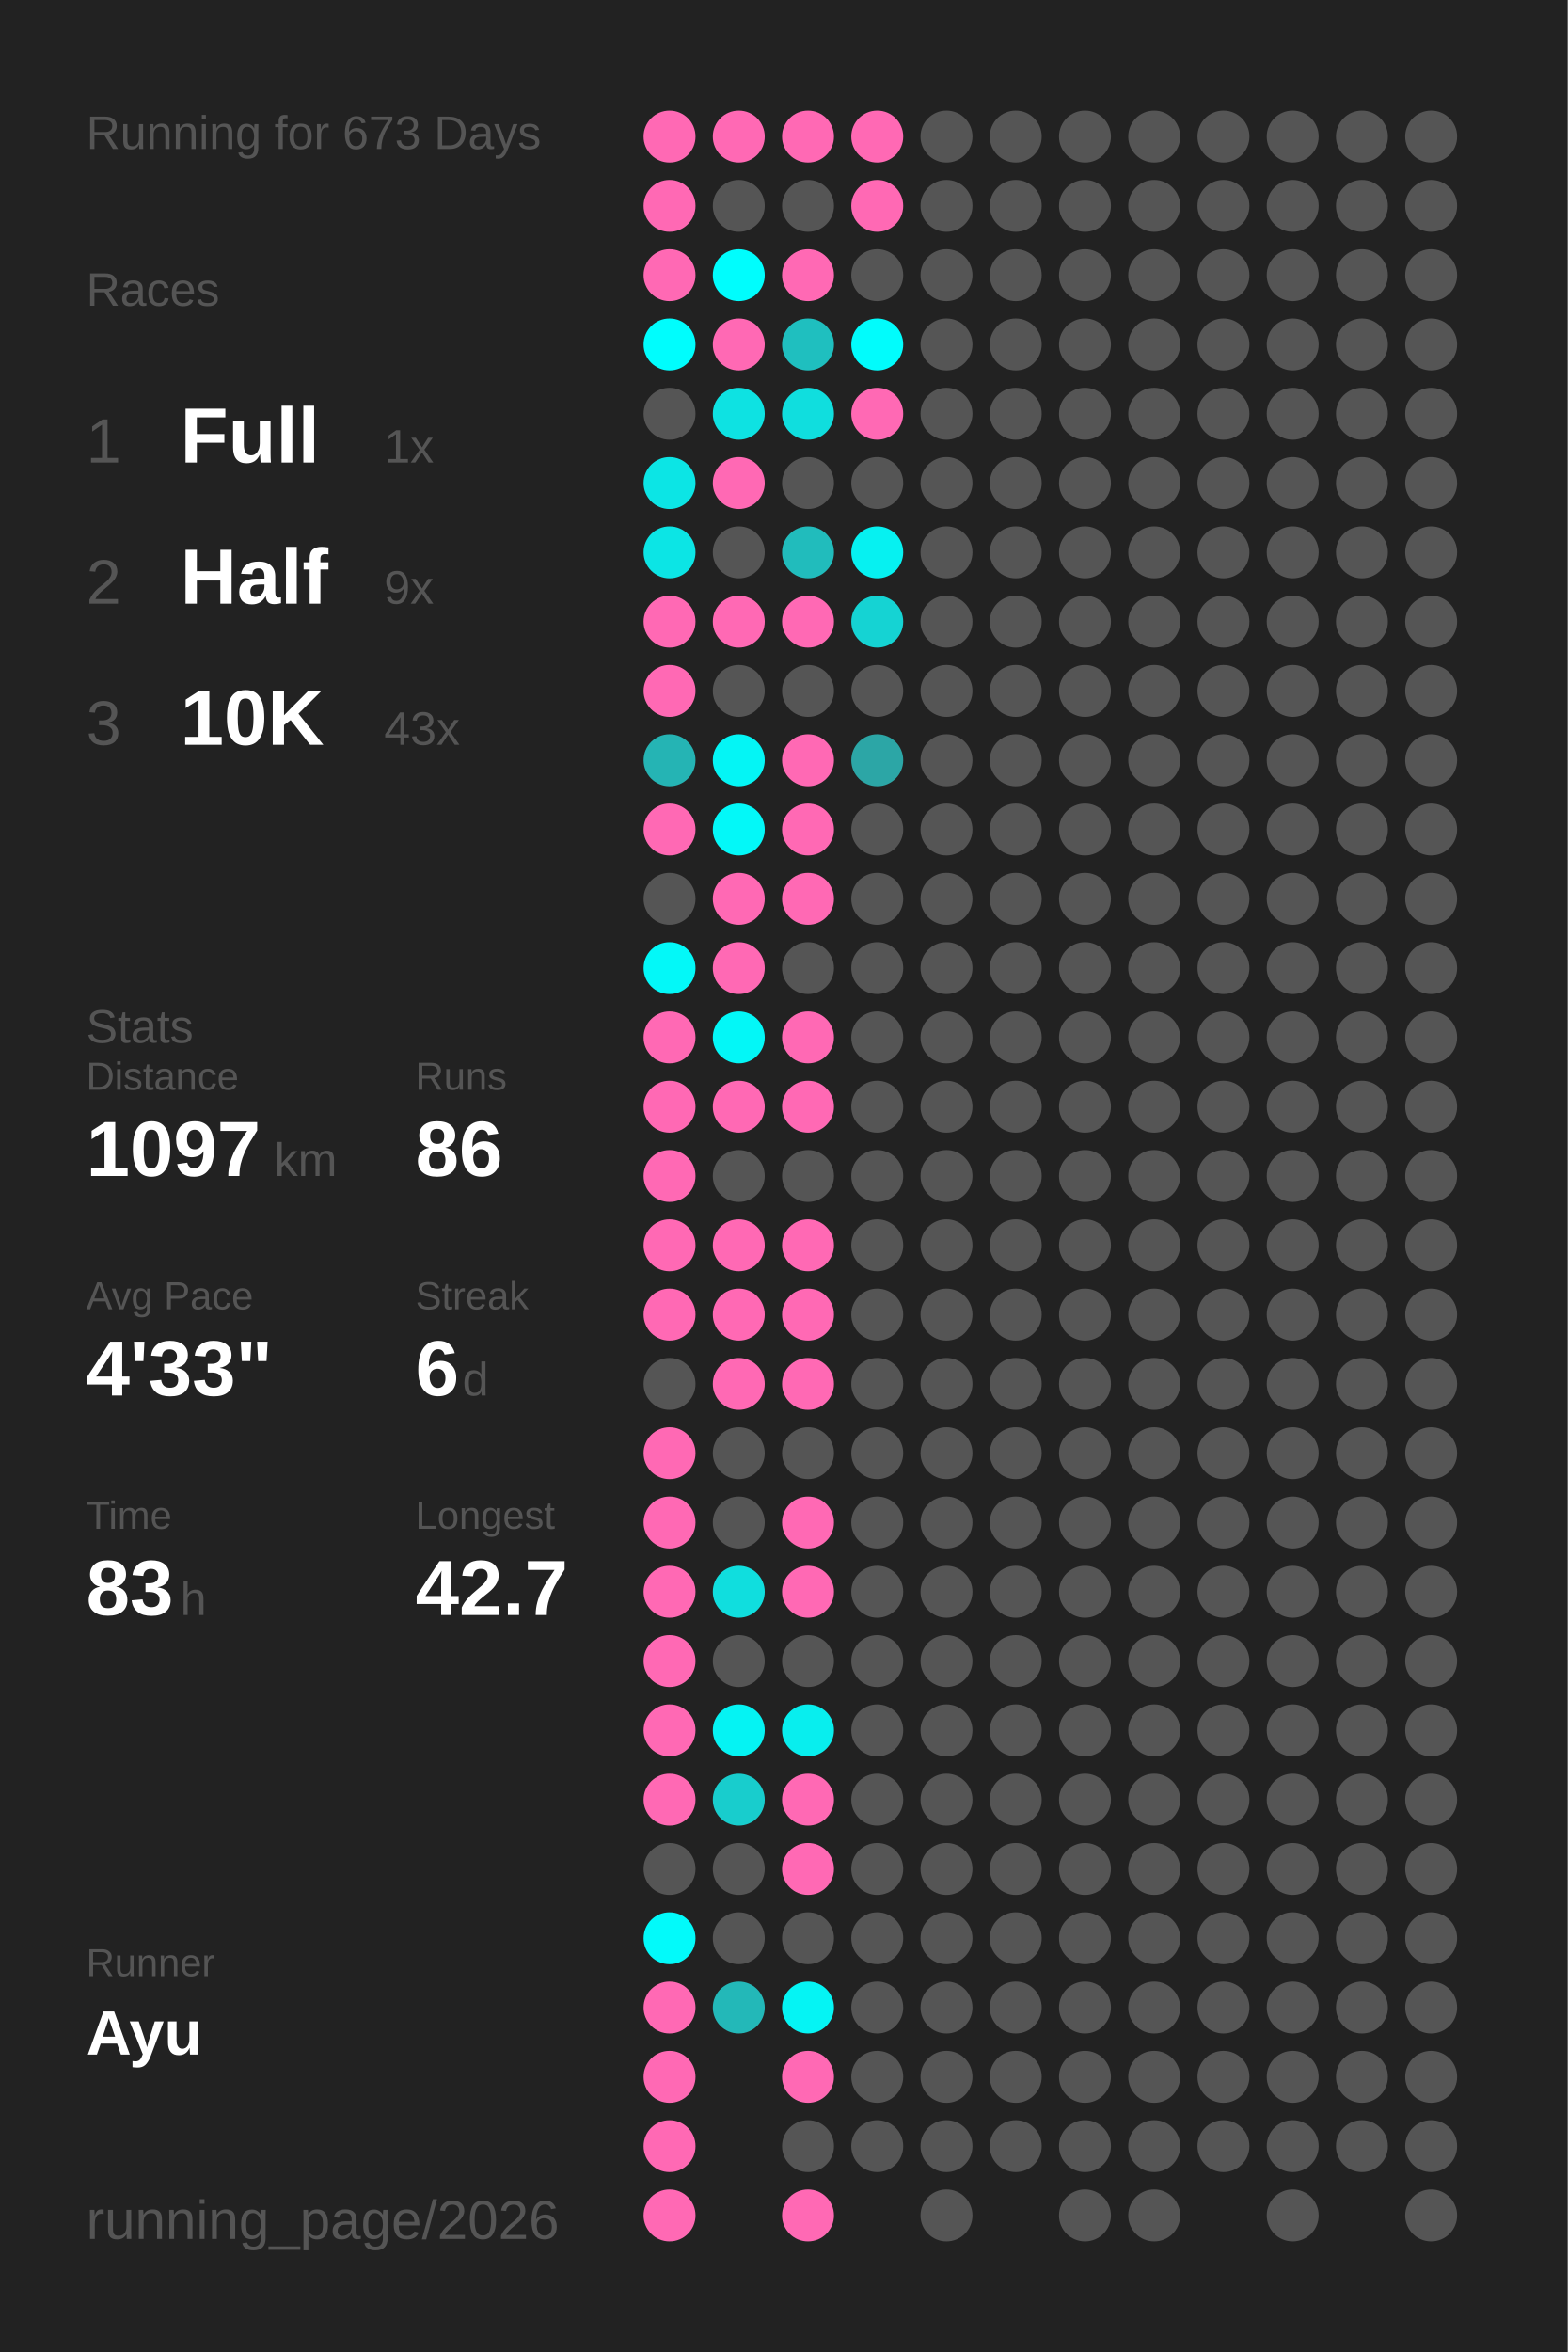
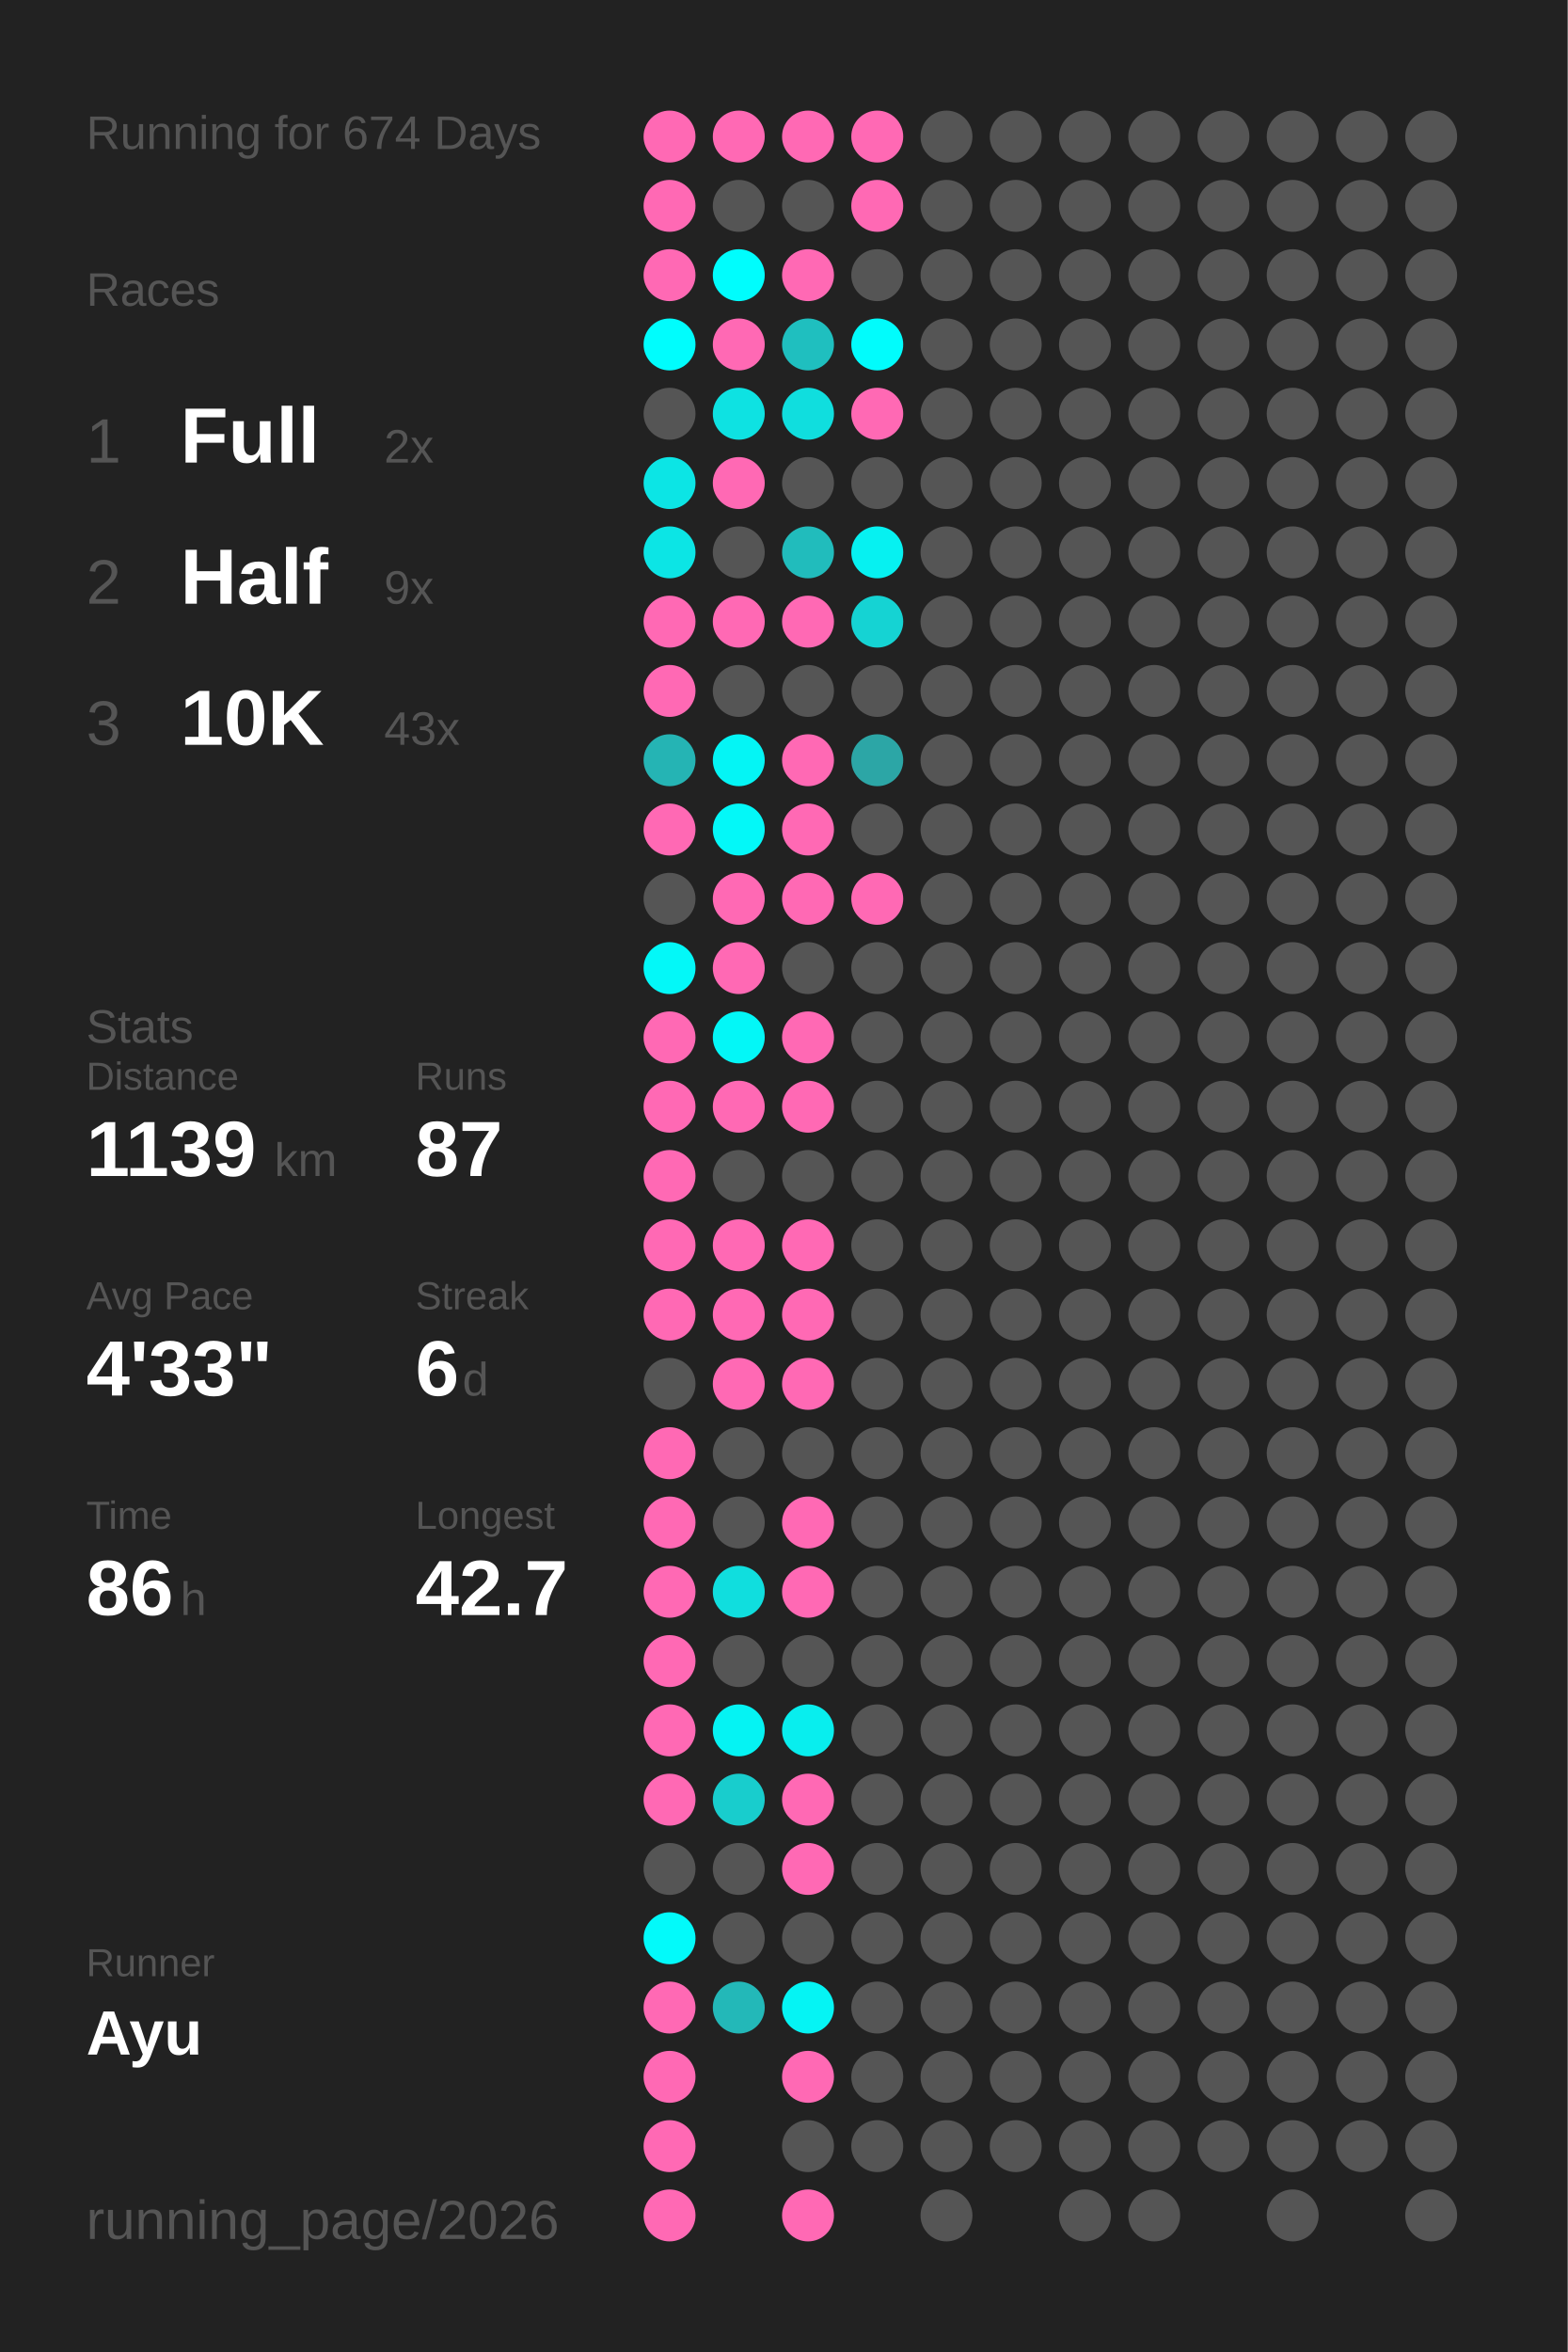
<svg xmlns="http://www.w3.org/2000/svg" baseProfile="full" height="300mm" version="1.1" viewBox="0,0,200,300" width="200mm">
  <defs />
  <rect fill="#222222" height="300" width="200" x="0" y="0" />
-   <text fill="#555555" style="font-size:6px; font-family:Arial;" x="11" y="19">Running for 673 Days</text>
+   <text fill="#555555" style="font-size:6px; font-family:Arial;" x="11" y="19">Running for 674 Days</text>
  <text fill="#555555" style="font-size:6px; font-family:Arial;" x="11" y="39">Races</text>
  <text fill="#555555" style="font-size:8px; font-family:Arial;" x="11" y="59">1</text>
  <text fill="#FFFFFF" style="font-size:10px; font-family:Arial; font-weight:bold;" x="23" y="59">Full</text>
-   <text fill="#555555" style="font-size:6px; font-family:Arial;" x="49" y="59">1x</text>
+   <text fill="#555555" style="font-size:6px; font-family:Arial;" x="49" y="59">2x</text>
  <text fill="#555555" style="font-size:8px; font-family:Arial;" x="11" y="77">2</text>
  <text fill="#FFFFFF" style="font-size:10px; font-family:Arial; font-weight:bold;" x="23" y="77">Half</text>
  <text fill="#555555" style="font-size:6px; font-family:Arial;" x="49" y="77">9x</text>
  <text fill="#555555" style="font-size:8px; font-family:Arial;" x="11" y="95">3</text>
  <text fill="#FFFFFF" style="font-size:10px; font-family:Arial; font-weight:bold;" x="23" y="95">10K</text>
  <text fill="#555555" style="font-size:6px; font-family:Arial;" x="49" y="95">43x</text>
  <text fill="#555555" style="font-size:6px; font-family:Arial;" x="11" y="133">Stats</text>
  <text fill="#555555" style="font-size:5px; font-family:Arial;" x="11" y="139">Distance</text>
-   <text fill="#FFFFFF" style="font-size:10px; font-family:Arial; font-weight:bold;" x="11" y="150">1097</text>
+   <text fill="#FFFFFF" style="font-size:10px; font-family:Arial; font-weight:bold;" x="11" y="150">1139</text>
  <text fill="#555555" style="font-size:6px; font-family:Arial;" x="35" y="150">km</text>
  <text fill="#555555" style="font-size:5px; font-family:Arial;" x="53" y="139">Runs</text>
-   <text fill="#FFFFFF" style="font-size:10px; font-family:Arial; font-weight:bold;" x="53" y="150">86</text>
+   <text fill="#FFFFFF" style="font-size:10px; font-family:Arial; font-weight:bold;" x="53" y="150">87</text>
  <text fill="#555555" style="font-size:5px; font-family:Arial;" x="11" y="167">Avg Pace</text>
  <text fill="#FFFFFF" style="font-size:10px; font-family:Arial; font-weight:bold;" x="11" y="178">4'33"</text>
  <text fill="#555555" style="font-size:5px; font-family:Arial;" x="53" y="167">Streak</text>
  <text fill="#FFFFFF" style="font-size:10px; font-family:Arial; font-weight:bold;" x="53" y="178">6</text>
  <text fill="#555555" style="font-size:6px; font-family:Arial;" x="59" y="178">d</text>
  <text fill="#555555" style="font-size:5px; font-family:Arial;" x="11" y="195">Time</text>
-   <text fill="#FFFFFF" style="font-size:10px; font-family:Arial; font-weight:bold;" x="11" y="206">83</text>
+   <text fill="#FFFFFF" style="font-size:10px; font-family:Arial; font-weight:bold;" x="11" y="206">86</text>
  <text fill="#555555" style="font-size:6px; font-family:Arial;" x="23" y="206">h</text>
  <text fill="#555555" style="font-size:5px; font-family:Arial;" x="53" y="195">Longest</text>
  <text fill="#FFFFFF" style="font-size:10px; font-family:Arial; font-weight:bold;" x="53" y="206">42.7</text>
  <text fill="#555555" style="font-size:5px; font-family:Arial;" x="11" y="252.065">Runner</text>
  <text fill="#FFFFFF" style="font-size:8px; font-family:Arial; font-weight:bold;" x="11" y="262.065">Ayu</text>
  <text fill="#555555" style="font-size:7px; font-family:Arial;" x="11" y="285.581">running_page/2026</text>
  <circle cx="85.417" cy="17.419" fill="#ff69b4" r="3.312" />
  <circle cx="85.417" cy="26.258" fill="#ff69b4" r="3.312" />
  <circle cx="85.417" cy="35.097" fill="#ff69b4" r="3.312" />
  <circle cx="85.417" cy="43.935" fill="#00fdfd" r="3.312" />
  <circle cx="85.417" cy="52.774" fill="#555555" r="3.312" />
  <circle cx="85.417" cy="61.613" fill="#0ce5e5" r="3.312" />
  <circle cx="85.417" cy="70.452" fill="#0ce5e5" r="3.312" />
  <circle cx="85.417" cy="79.29" fill="#ff69b4" r="3.312" />
  <circle cx="85.417" cy="88.129" fill="#ff69b4" r="3.312" />
  <circle cx="85.417" cy="96.968" fill="#25b4b4" r="3.312" />
  <circle cx="85.417" cy="105.806" fill="#ff69b4" r="3.312" />
  <circle cx="85.417" cy="114.645" fill="#555555" r="3.312" />
  <circle cx="85.417" cy="123.484" fill="#03f8f8" r="3.312" />
  <circle cx="85.417" cy="132.323" fill="#ff69b4" r="3.312" />
  <circle cx="85.417" cy="141.161" fill="#ff69b4" r="3.312" />
  <circle cx="85.417" cy="150" fill="#ff69b4" r="3.312" />
  <circle cx="85.417" cy="158.839" fill="#ff69b4" r="3.312" />
  <circle cx="85.417" cy="167.677" fill="#ff69b4" r="3.312" />
  <circle cx="85.417" cy="176.516" fill="#555555" r="3.312" />
  <circle cx="85.417" cy="185.355" fill="#ff69b4" r="3.312" />
  <circle cx="85.417" cy="194.194" fill="#ff69b4" r="3.312" />
  <circle cx="85.417" cy="203.032" fill="#ff69b4" r="3.312" />
  <circle cx="85.417" cy="211.871" fill="#ff69b4" r="3.312" />
  <circle cx="85.417" cy="220.71" fill="#ff69b4" r="3.312" />
  <circle cx="85.417" cy="229.548" fill="#ff69b4" r="3.312" />
  <circle cx="85.417" cy="238.387" fill="#555555" r="3.312" />
  <circle cx="85.417" cy="247.226" fill="#02fafa" r="3.312" />
  <circle cx="85.417" cy="256.065" fill="#ff69b4" r="3.312" />
  <circle cx="85.417" cy="264.903" fill="#ff69b4" r="3.312" />
  <circle cx="85.417" cy="273.742" fill="#ff69b4" r="3.312" />
  <circle cx="85.417" cy="282.581" fill="#ff69b4" r="3.312" />
  <circle cx="94.25" cy="17.419" fill="#ff69b4" r="3.312" />
  <circle cx="94.25" cy="26.258" fill="#555555" r="3.312" />
  <circle cx="94.25" cy="35.097" fill="#00fdfd" r="3.312" />
  <circle cx="94.25" cy="43.935" fill="#ff69b4" r="3.312" />
  <circle cx="94.25" cy="52.774" fill="#0ee2e2" r="3.312" />
  <circle cx="94.25" cy="61.613" fill="#ff69b4" r="3.312" />
  <circle cx="94.25" cy="70.452" fill="#555555" r="3.312" />
  <circle cx="94.25" cy="79.29" fill="#ff69b4" r="3.312" />
  <circle cx="94.25" cy="88.129" fill="#555555" r="3.312" />
  <circle cx="94.25" cy="96.968" fill="#04f5f5" r="3.312" />
  <circle cx="94.25" cy="105.806" fill="#03f8f8" r="3.312" />
  <circle cx="94.25" cy="114.645" fill="#ff69b4" r="3.312" />
  <circle cx="94.25" cy="123.484" fill="#ff69b4" r="3.312" />
  <circle cx="94.25" cy="132.323" fill="#03f7f7" r="3.312" />
  <circle cx="94.25" cy="141.161" fill="#ff69b4" r="3.312" />
  <circle cx="94.25" cy="150" fill="#555555" r="3.312" />
  <circle cx="94.25" cy="158.839" fill="#ff69b4" r="3.312" />
  <circle cx="94.25" cy="167.677" fill="#ff69b4" r="3.312" />
  <circle cx="94.25" cy="176.516" fill="#ff69b4" r="3.312" />
  <circle cx="94.25" cy="185.355" fill="#555555" r="3.312" />
  <circle cx="94.25" cy="194.194" fill="#555555" r="3.312" />
  <circle cx="94.25" cy="203.032" fill="#10dede" r="3.312" />
  <circle cx="94.25" cy="211.871" fill="#555555" r="3.312" />
  <circle cx="94.25" cy="220.71" fill="#05f3f3" r="3.312" />
  <circle cx="94.25" cy="229.548" fill="#18cdcd" r="3.312" />
  <circle cx="94.25" cy="238.387" fill="#555555" r="3.312" />
  <circle cx="94.25" cy="247.226" fill="#555555" r="3.312" />
  <circle cx="94.25" cy="256.065" fill="#23b8b8" r="3.312" />
  <circle cx="103.083" cy="17.419" fill="#ff69b4" r="3.312" />
  <circle cx="103.083" cy="26.258" fill="#555555" r="3.312" />
  <circle cx="103.083" cy="35.097" fill="#ff69b4" r="3.312" />
  <circle cx="103.083" cy="43.935" fill="#1fbfbf" r="3.312" />
  <circle cx="103.083" cy="52.774" fill="#10dede" r="3.312" />
  <circle cx="103.083" cy="61.613" fill="#555555" r="3.312" />
  <circle cx="103.083" cy="70.452" fill="#21bcbc" r="3.312" />
  <circle cx="103.083" cy="79.29" fill="#ff69b4" r="3.312" />
  <circle cx="103.083" cy="88.129" fill="#555555" r="3.312" />
  <circle cx="103.083" cy="96.968" fill="#ff69b4" r="3.312" />
  <circle cx="103.083" cy="105.806" fill="#ff69b4" r="3.312" />
  <circle cx="103.083" cy="114.645" fill="#ff69b4" r="3.312" />
  <circle cx="103.083" cy="123.484" fill="#555555" r="3.312" />
  <circle cx="103.083" cy="132.323" fill="#ff69b4" r="3.312" />
  <circle cx="103.083" cy="141.161" fill="#ff69b4" r="3.312" />
  <circle cx="103.083" cy="150" fill="#555555" r="3.312" />
  <circle cx="103.083" cy="158.839" fill="#ff69b4" r="3.312" />
  <circle cx="103.083" cy="167.677" fill="#ff69b4" r="3.312" />
  <circle cx="103.083" cy="176.516" fill="#ff69b4" r="3.312" />
  <circle cx="103.083" cy="185.355" fill="#555555" r="3.312" />
  <circle cx="103.083" cy="194.194" fill="#ff69b4" r="3.312" />
  <circle cx="103.083" cy="203.032" fill="#ff69b4" r="3.312" />
  <circle cx="103.083" cy="211.871" fill="#555555" r="3.312" />
  <circle cx="103.083" cy="220.71" fill="#08eeee" r="3.312" />
  <circle cx="103.083" cy="229.548" fill="#ff69b4" r="3.312" />
  <circle cx="103.083" cy="238.387" fill="#ff69b4" r="3.312" />
  <circle cx="103.083" cy="247.226" fill="#555555" r="3.312" />
  <circle cx="103.083" cy="256.065" fill="#05f4f4" r="3.312" />
  <circle cx="103.083" cy="264.903" fill="#ff69b4" r="3.312" />
  <circle cx="103.083" cy="273.742" fill="#555555" r="3.312" />
  <circle cx="103.083" cy="282.581" fill="#ff69b4" r="3.312" />
  <circle cx="111.917" cy="17.419" fill="#ff69b4" r="3.312" />
  <circle cx="111.917" cy="26.258" fill="#ff69b4" r="3.312" />
  <circle cx="111.917" cy="35.097" fill="#555555" r="3.312" />
  <circle cx="111.917" cy="43.935" fill="#01fcfc" r="3.312" />
  <circle cx="111.917" cy="52.774" fill="#ff69b4" r="3.312" />
  <circle cx="111.917" cy="61.613" fill="#555555" r="3.312" />
  <circle cx="111.917" cy="70.452" fill="#06f1f1" r="3.312" />
  <circle cx="111.917" cy="79.29" fill="#15d3d3" r="3.312" />
  <circle cx="111.917" cy="88.129" fill="#555555" r="3.312" />
  <circle cx="111.917" cy="96.968" fill="#2ca6a6" r="3.312" />
  <circle cx="111.917" cy="105.806" fill="#555555" r="3.312" />
-   <circle cx="111.917" cy="114.645" fill="#555555" r="3.312" />
+   <circle cx="111.917" cy="114.645" fill="#ff69b4" r="3.312" />
  <circle cx="111.917" cy="123.484" fill="#555555" r="3.312" />
  <circle cx="111.917" cy="132.323" fill="#555555" r="3.312" />
  <circle cx="111.917" cy="141.161" fill="#555555" r="3.312" />
  <circle cx="111.917" cy="150" fill="#555555" r="3.312" />
  <circle cx="111.917" cy="158.839" fill="#555555" r="3.312" />
  <circle cx="111.917" cy="167.677" fill="#555555" r="3.312" />
  <circle cx="111.917" cy="176.516" fill="#555555" r="3.312" />
  <circle cx="111.917" cy="185.355" fill="#555555" r="3.312" />
  <circle cx="111.917" cy="194.194" fill="#555555" r="3.312" />
  <circle cx="111.917" cy="203.032" fill="#555555" r="3.312" />
  <circle cx="111.917" cy="211.871" fill="#555555" r="3.312" />
  <circle cx="111.917" cy="220.71" fill="#555555" r="3.312" />
  <circle cx="111.917" cy="229.548" fill="#555555" r="3.312" />
  <circle cx="111.917" cy="238.387" fill="#555555" r="3.312" />
  <circle cx="111.917" cy="247.226" fill="#555555" r="3.312" />
  <circle cx="111.917" cy="256.065" fill="#555555" r="3.312" />
  <circle cx="111.917" cy="264.903" fill="#555555" r="3.312" />
  <circle cx="111.917" cy="273.742" fill="#555555" r="3.312" />
  <circle cx="120.75" cy="17.419" fill="#555555" r="3.312" />
  <circle cx="120.75" cy="26.258" fill="#555555" r="3.312" />
  <circle cx="120.75" cy="35.097" fill="#555555" r="3.312" />
  <circle cx="120.75" cy="43.935" fill="#555555" r="3.312" />
  <circle cx="120.75" cy="52.774" fill="#555555" r="3.312" />
  <circle cx="120.75" cy="61.613" fill="#555555" r="3.312" />
  <circle cx="120.75" cy="70.452" fill="#555555" r="3.312" />
  <circle cx="120.75" cy="79.29" fill="#555555" r="3.312" />
  <circle cx="120.75" cy="88.129" fill="#555555" r="3.312" />
  <circle cx="120.75" cy="96.968" fill="#555555" r="3.312" />
  <circle cx="120.75" cy="105.806" fill="#555555" r="3.312" />
  <circle cx="120.75" cy="114.645" fill="#555555" r="3.312" />
  <circle cx="120.75" cy="123.484" fill="#555555" r="3.312" />
  <circle cx="120.75" cy="132.323" fill="#555555" r="3.312" />
  <circle cx="120.75" cy="141.161" fill="#555555" r="3.312" />
  <circle cx="120.75" cy="150" fill="#555555" r="3.312" />
  <circle cx="120.75" cy="158.839" fill="#555555" r="3.312" />
  <circle cx="120.75" cy="167.677" fill="#555555" r="3.312" />
  <circle cx="120.75" cy="176.516" fill="#555555" r="3.312" />
  <circle cx="120.75" cy="185.355" fill="#555555" r="3.312" />
  <circle cx="120.75" cy="194.194" fill="#555555" r="3.312" />
  <circle cx="120.75" cy="203.032" fill="#555555" r="3.312" />
  <circle cx="120.75" cy="211.871" fill="#555555" r="3.312" />
  <circle cx="120.75" cy="220.71" fill="#555555" r="3.312" />
  <circle cx="120.75" cy="229.548" fill="#555555" r="3.312" />
  <circle cx="120.75" cy="238.387" fill="#555555" r="3.312" />
  <circle cx="120.75" cy="247.226" fill="#555555" r="3.312" />
  <circle cx="120.75" cy="256.065" fill="#555555" r="3.312" />
  <circle cx="120.75" cy="264.903" fill="#555555" r="3.312" />
  <circle cx="120.75" cy="273.742" fill="#555555" r="3.312" />
  <circle cx="120.75" cy="282.581" fill="#555555" r="3.312" />
  <circle cx="129.583" cy="17.419" fill="#555555" r="3.312" />
  <circle cx="129.583" cy="26.258" fill="#555555" r="3.312" />
  <circle cx="129.583" cy="35.097" fill="#555555" r="3.312" />
  <circle cx="129.583" cy="43.935" fill="#555555" r="3.312" />
  <circle cx="129.583" cy="52.774" fill="#555555" r="3.312" />
  <circle cx="129.583" cy="61.613" fill="#555555" r="3.312" />
  <circle cx="129.583" cy="70.452" fill="#555555" r="3.312" />
  <circle cx="129.583" cy="79.29" fill="#555555" r="3.312" />
  <circle cx="129.583" cy="88.129" fill="#555555" r="3.312" />
  <circle cx="129.583" cy="96.968" fill="#555555" r="3.312" />
  <circle cx="129.583" cy="105.806" fill="#555555" r="3.312" />
  <circle cx="129.583" cy="114.645" fill="#555555" r="3.312" />
  <circle cx="129.583" cy="123.484" fill="#555555" r="3.312" />
  <circle cx="129.583" cy="132.323" fill="#555555" r="3.312" />
  <circle cx="129.583" cy="141.161" fill="#555555" r="3.312" />
  <circle cx="129.583" cy="150" fill="#555555" r="3.312" />
  <circle cx="129.583" cy="158.839" fill="#555555" r="3.312" />
  <circle cx="129.583" cy="167.677" fill="#555555" r="3.312" />
  <circle cx="129.583" cy="176.516" fill="#555555" r="3.312" />
  <circle cx="129.583" cy="185.355" fill="#555555" r="3.312" />
  <circle cx="129.583" cy="194.194" fill="#555555" r="3.312" />
  <circle cx="129.583" cy="203.032" fill="#555555" r="3.312" />
  <circle cx="129.583" cy="211.871" fill="#555555" r="3.312" />
  <circle cx="129.583" cy="220.71" fill="#555555" r="3.312" />
  <circle cx="129.583" cy="229.548" fill="#555555" r="3.312" />
  <circle cx="129.583" cy="238.387" fill="#555555" r="3.312" />
  <circle cx="129.583" cy="247.226" fill="#555555" r="3.312" />
  <circle cx="129.583" cy="256.065" fill="#555555" r="3.312" />
  <circle cx="129.583" cy="264.903" fill="#555555" r="3.312" />
  <circle cx="129.583" cy="273.742" fill="#555555" r="3.312" />
  <circle cx="138.417" cy="17.419" fill="#555555" r="3.312" />
  <circle cx="138.417" cy="26.258" fill="#555555" r="3.312" />
  <circle cx="138.417" cy="35.097" fill="#555555" r="3.312" />
  <circle cx="138.417" cy="43.935" fill="#555555" r="3.312" />
  <circle cx="138.417" cy="52.774" fill="#555555" r="3.312" />
  <circle cx="138.417" cy="61.613" fill="#555555" r="3.312" />
  <circle cx="138.417" cy="70.452" fill="#555555" r="3.312" />
  <circle cx="138.417" cy="79.29" fill="#555555" r="3.312" />
  <circle cx="138.417" cy="88.129" fill="#555555" r="3.312" />
  <circle cx="138.417" cy="96.968" fill="#555555" r="3.312" />
  <circle cx="138.417" cy="105.806" fill="#555555" r="3.312" />
  <circle cx="138.417" cy="114.645" fill="#555555" r="3.312" />
  <circle cx="138.417" cy="123.484" fill="#555555" r="3.312" />
  <circle cx="138.417" cy="132.323" fill="#555555" r="3.312" />
  <circle cx="138.417" cy="141.161" fill="#555555" r="3.312" />
  <circle cx="138.417" cy="150" fill="#555555" r="3.312" />
  <circle cx="138.417" cy="158.839" fill="#555555" r="3.312" />
  <circle cx="138.417" cy="167.677" fill="#555555" r="3.312" />
  <circle cx="138.417" cy="176.516" fill="#555555" r="3.312" />
  <circle cx="138.417" cy="185.355" fill="#555555" r="3.312" />
  <circle cx="138.417" cy="194.194" fill="#555555" r="3.312" />
  <circle cx="138.417" cy="203.032" fill="#555555" r="3.312" />
  <circle cx="138.417" cy="211.871" fill="#555555" r="3.312" />
  <circle cx="138.417" cy="220.71" fill="#555555" r="3.312" />
  <circle cx="138.417" cy="229.548" fill="#555555" r="3.312" />
  <circle cx="138.417" cy="238.387" fill="#555555" r="3.312" />
  <circle cx="138.417" cy="247.226" fill="#555555" r="3.312" />
  <circle cx="138.417" cy="256.065" fill="#555555" r="3.312" />
  <circle cx="138.417" cy="264.903" fill="#555555" r="3.312" />
  <circle cx="138.417" cy="273.742" fill="#555555" r="3.312" />
  <circle cx="138.417" cy="282.581" fill="#555555" r="3.312" />
  <circle cx="147.25" cy="17.419" fill="#555555" r="3.312" />
  <circle cx="147.25" cy="26.258" fill="#555555" r="3.312" />
  <circle cx="147.25" cy="35.097" fill="#555555" r="3.312" />
  <circle cx="147.25" cy="43.935" fill="#555555" r="3.312" />
  <circle cx="147.25" cy="52.774" fill="#555555" r="3.312" />
  <circle cx="147.25" cy="61.613" fill="#555555" r="3.312" />
  <circle cx="147.25" cy="70.452" fill="#555555" r="3.312" />
  <circle cx="147.25" cy="79.29" fill="#555555" r="3.312" />
  <circle cx="147.25" cy="88.129" fill="#555555" r="3.312" />
  <circle cx="147.25" cy="96.968" fill="#555555" r="3.312" />
  <circle cx="147.25" cy="105.806" fill="#555555" r="3.312" />
  <circle cx="147.25" cy="114.645" fill="#555555" r="3.312" />
  <circle cx="147.25" cy="123.484" fill="#555555" r="3.312" />
  <circle cx="147.25" cy="132.323" fill="#555555" r="3.312" />
  <circle cx="147.25" cy="141.161" fill="#555555" r="3.312" />
  <circle cx="147.25" cy="150" fill="#555555" r="3.312" />
  <circle cx="147.25" cy="158.839" fill="#555555" r="3.312" />
  <circle cx="147.25" cy="167.677" fill="#555555" r="3.312" />
  <circle cx="147.25" cy="176.516" fill="#555555" r="3.312" />
  <circle cx="147.25" cy="185.355" fill="#555555" r="3.312" />
  <circle cx="147.25" cy="194.194" fill="#555555" r="3.312" />
  <circle cx="147.25" cy="203.032" fill="#555555" r="3.312" />
  <circle cx="147.25" cy="211.871" fill="#555555" r="3.312" />
  <circle cx="147.25" cy="220.71" fill="#555555" r="3.312" />
  <circle cx="147.25" cy="229.548" fill="#555555" r="3.312" />
  <circle cx="147.25" cy="238.387" fill="#555555" r="3.312" />
  <circle cx="147.25" cy="247.226" fill="#555555" r="3.312" />
  <circle cx="147.25" cy="256.065" fill="#555555" r="3.312" />
  <circle cx="147.25" cy="264.903" fill="#555555" r="3.312" />
  <circle cx="147.25" cy="273.742" fill="#555555" r="3.312" />
  <circle cx="147.25" cy="282.581" fill="#555555" r="3.312" />
  <circle cx="156.083" cy="17.419" fill="#555555" r="3.312" />
  <circle cx="156.083" cy="26.258" fill="#555555" r="3.312" />
  <circle cx="156.083" cy="35.097" fill="#555555" r="3.312" />
  <circle cx="156.083" cy="43.935" fill="#555555" r="3.312" />
  <circle cx="156.083" cy="52.774" fill="#555555" r="3.312" />
  <circle cx="156.083" cy="61.613" fill="#555555" r="3.312" />
  <circle cx="156.083" cy="70.452" fill="#555555" r="3.312" />
  <circle cx="156.083" cy="79.29" fill="#555555" r="3.312" />
  <circle cx="156.083" cy="88.129" fill="#555555" r="3.312" />
  <circle cx="156.083" cy="96.968" fill="#555555" r="3.312" />
  <circle cx="156.083" cy="105.806" fill="#555555" r="3.312" />
  <circle cx="156.083" cy="114.645" fill="#555555" r="3.312" />
  <circle cx="156.083" cy="123.484" fill="#555555" r="3.312" />
  <circle cx="156.083" cy="132.323" fill="#555555" r="3.312" />
  <circle cx="156.083" cy="141.161" fill="#555555" r="3.312" />
  <circle cx="156.083" cy="150" fill="#555555" r="3.312" />
  <circle cx="156.083" cy="158.839" fill="#555555" r="3.312" />
  <circle cx="156.083" cy="167.677" fill="#555555" r="3.312" />
  <circle cx="156.083" cy="176.516" fill="#555555" r="3.312" />
  <circle cx="156.083" cy="185.355" fill="#555555" r="3.312" />
  <circle cx="156.083" cy="194.194" fill="#555555" r="3.312" />
  <circle cx="156.083" cy="203.032" fill="#555555" r="3.312" />
  <circle cx="156.083" cy="211.871" fill="#555555" r="3.312" />
  <circle cx="156.083" cy="220.71" fill="#555555" r="3.312" />
  <circle cx="156.083" cy="229.548" fill="#555555" r="3.312" />
  <circle cx="156.083" cy="238.387" fill="#555555" r="3.312" />
  <circle cx="156.083" cy="247.226" fill="#555555" r="3.312" />
  <circle cx="156.083" cy="256.065" fill="#555555" r="3.312" />
  <circle cx="156.083" cy="264.903" fill="#555555" r="3.312" />
  <circle cx="156.083" cy="273.742" fill="#555555" r="3.312" />
  <circle cx="164.917" cy="17.419" fill="#555555" r="3.312" />
  <circle cx="164.917" cy="26.258" fill="#555555" r="3.312" />
  <circle cx="164.917" cy="35.097" fill="#555555" r="3.312" />
  <circle cx="164.917" cy="43.935" fill="#555555" r="3.312" />
  <circle cx="164.917" cy="52.774" fill="#555555" r="3.312" />
  <circle cx="164.917" cy="61.613" fill="#555555" r="3.312" />
  <circle cx="164.917" cy="70.452" fill="#555555" r="3.312" />
  <circle cx="164.917" cy="79.29" fill="#555555" r="3.312" />
  <circle cx="164.917" cy="88.129" fill="#555555" r="3.312" />
  <circle cx="164.917" cy="96.968" fill="#555555" r="3.312" />
  <circle cx="164.917" cy="105.806" fill="#555555" r="3.312" />
  <circle cx="164.917" cy="114.645" fill="#555555" r="3.312" />
  <circle cx="164.917" cy="123.484" fill="#555555" r="3.312" />
  <circle cx="164.917" cy="132.323" fill="#555555" r="3.312" />
  <circle cx="164.917" cy="141.161" fill="#555555" r="3.312" />
  <circle cx="164.917" cy="150" fill="#555555" r="3.312" />
  <circle cx="164.917" cy="158.839" fill="#555555" r="3.312" />
  <circle cx="164.917" cy="167.677" fill="#555555" r="3.312" />
  <circle cx="164.917" cy="176.516" fill="#555555" r="3.312" />
  <circle cx="164.917" cy="185.355" fill="#555555" r="3.312" />
  <circle cx="164.917" cy="194.194" fill="#555555" r="3.312" />
  <circle cx="164.917" cy="203.032" fill="#555555" r="3.312" />
  <circle cx="164.917" cy="211.871" fill="#555555" r="3.312" />
  <circle cx="164.917" cy="220.71" fill="#555555" r="3.312" />
  <circle cx="164.917" cy="229.548" fill="#555555" r="3.312" />
  <circle cx="164.917" cy="238.387" fill="#555555" r="3.312" />
  <circle cx="164.917" cy="247.226" fill="#555555" r="3.312" />
  <circle cx="164.917" cy="256.065" fill="#555555" r="3.312" />
  <circle cx="164.917" cy="264.903" fill="#555555" r="3.312" />
  <circle cx="164.917" cy="273.742" fill="#555555" r="3.312" />
  <circle cx="164.917" cy="282.581" fill="#555555" r="3.312" />
  <circle cx="173.75" cy="17.419" fill="#555555" r="3.312" />
  <circle cx="173.75" cy="26.258" fill="#555555" r="3.312" />
  <circle cx="173.75" cy="35.097" fill="#555555" r="3.312" />
  <circle cx="173.75" cy="43.935" fill="#555555" r="3.312" />
  <circle cx="173.75" cy="52.774" fill="#555555" r="3.312" />
  <circle cx="173.75" cy="61.613" fill="#555555" r="3.312" />
  <circle cx="173.75" cy="70.452" fill="#555555" r="3.312" />
  <circle cx="173.75" cy="79.29" fill="#555555" r="3.312" />
  <circle cx="173.75" cy="88.129" fill="#555555" r="3.312" />
  <circle cx="173.75" cy="96.968" fill="#555555" r="3.312" />
  <circle cx="173.75" cy="105.806" fill="#555555" r="3.312" />
  <circle cx="173.75" cy="114.645" fill="#555555" r="3.312" />
  <circle cx="173.75" cy="123.484" fill="#555555" r="3.312" />
  <circle cx="173.75" cy="132.323" fill="#555555" r="3.312" />
  <circle cx="173.75" cy="141.161" fill="#555555" r="3.312" />
  <circle cx="173.75" cy="150" fill="#555555" r="3.312" />
  <circle cx="173.75" cy="158.839" fill="#555555" r="3.312" />
  <circle cx="173.75" cy="167.677" fill="#555555" r="3.312" />
  <circle cx="173.75" cy="176.516" fill="#555555" r="3.312" />
  <circle cx="173.75" cy="185.355" fill="#555555" r="3.312" />
  <circle cx="173.75" cy="194.194" fill="#555555" r="3.312" />
  <circle cx="173.75" cy="203.032" fill="#555555" r="3.312" />
  <circle cx="173.75" cy="211.871" fill="#555555" r="3.312" />
  <circle cx="173.75" cy="220.71" fill="#555555" r="3.312" />
  <circle cx="173.75" cy="229.548" fill="#555555" r="3.312" />
  <circle cx="173.75" cy="238.387" fill="#555555" r="3.312" />
  <circle cx="173.75" cy="247.226" fill="#555555" r="3.312" />
  <circle cx="173.75" cy="256.065" fill="#555555" r="3.312" />
  <circle cx="173.75" cy="264.903" fill="#555555" r="3.312" />
  <circle cx="173.75" cy="273.742" fill="#555555" r="3.312" />
  <circle cx="182.583" cy="17.419" fill="#555555" r="3.312" />
  <circle cx="182.583" cy="26.258" fill="#555555" r="3.312" />
  <circle cx="182.583" cy="35.097" fill="#555555" r="3.312" />
  <circle cx="182.583" cy="43.935" fill="#555555" r="3.312" />
  <circle cx="182.583" cy="52.774" fill="#555555" r="3.312" />
  <circle cx="182.583" cy="61.613" fill="#555555" r="3.312" />
  <circle cx="182.583" cy="70.452" fill="#555555" r="3.312" />
  <circle cx="182.583" cy="79.29" fill="#555555" r="3.312" />
  <circle cx="182.583" cy="88.129" fill="#555555" r="3.312" />
  <circle cx="182.583" cy="96.968" fill="#555555" r="3.312" />
  <circle cx="182.583" cy="105.806" fill="#555555" r="3.312" />
  <circle cx="182.583" cy="114.645" fill="#555555" r="3.312" />
  <circle cx="182.583" cy="123.484" fill="#555555" r="3.312" />
  <circle cx="182.583" cy="132.323" fill="#555555" r="3.312" />
  <circle cx="182.583" cy="141.161" fill="#555555" r="3.312" />
  <circle cx="182.583" cy="150" fill="#555555" r="3.312" />
  <circle cx="182.583" cy="158.839" fill="#555555" r="3.312" />
  <circle cx="182.583" cy="167.677" fill="#555555" r="3.312" />
  <circle cx="182.583" cy="176.516" fill="#555555" r="3.312" />
  <circle cx="182.583" cy="185.355" fill="#555555" r="3.312" />
  <circle cx="182.583" cy="194.194" fill="#555555" r="3.312" />
  <circle cx="182.583" cy="203.032" fill="#555555" r="3.312" />
  <circle cx="182.583" cy="211.871" fill="#555555" r="3.312" />
  <circle cx="182.583" cy="220.71" fill="#555555" r="3.312" />
  <circle cx="182.583" cy="229.548" fill="#555555" r="3.312" />
  <circle cx="182.583" cy="238.387" fill="#555555" r="3.312" />
  <circle cx="182.583" cy="247.226" fill="#555555" r="3.312" />
  <circle cx="182.583" cy="256.065" fill="#555555" r="3.312" />
  <circle cx="182.583" cy="264.903" fill="#555555" r="3.312" />
  <circle cx="182.583" cy="273.742" fill="#555555" r="3.312" />
  <circle cx="182.583" cy="282.581" fill="#555555" r="3.312" />
</svg>
